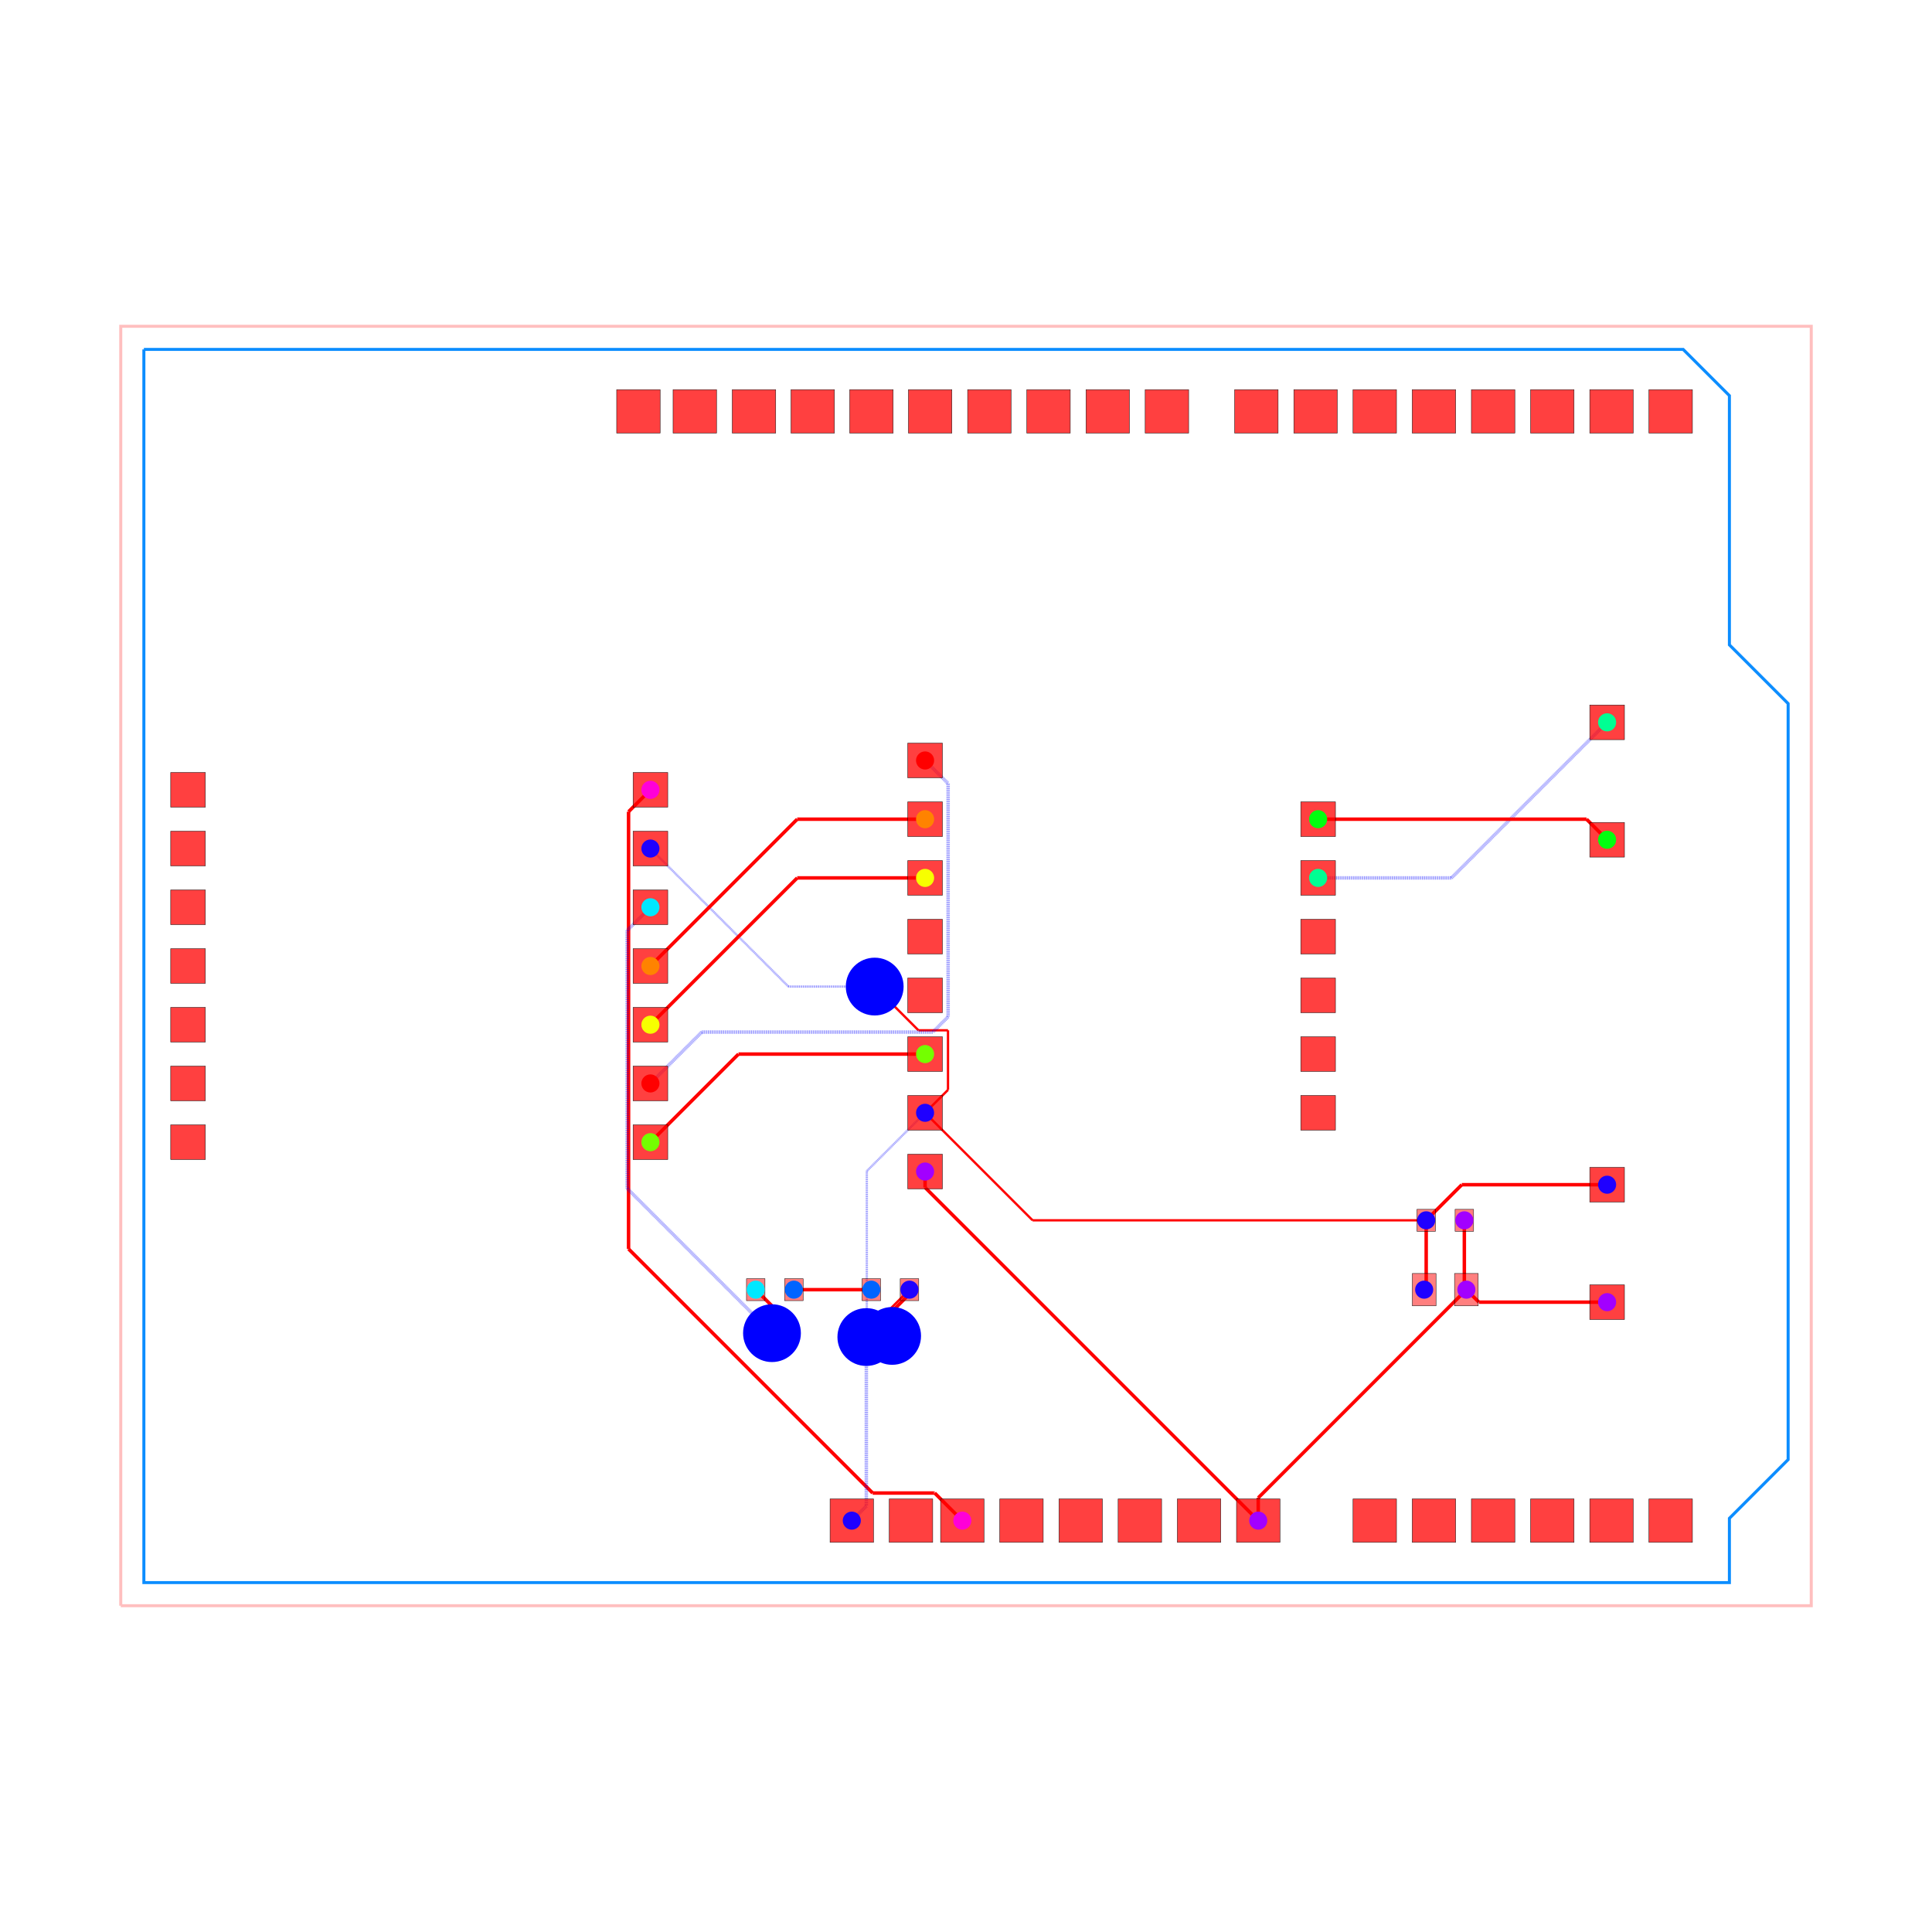
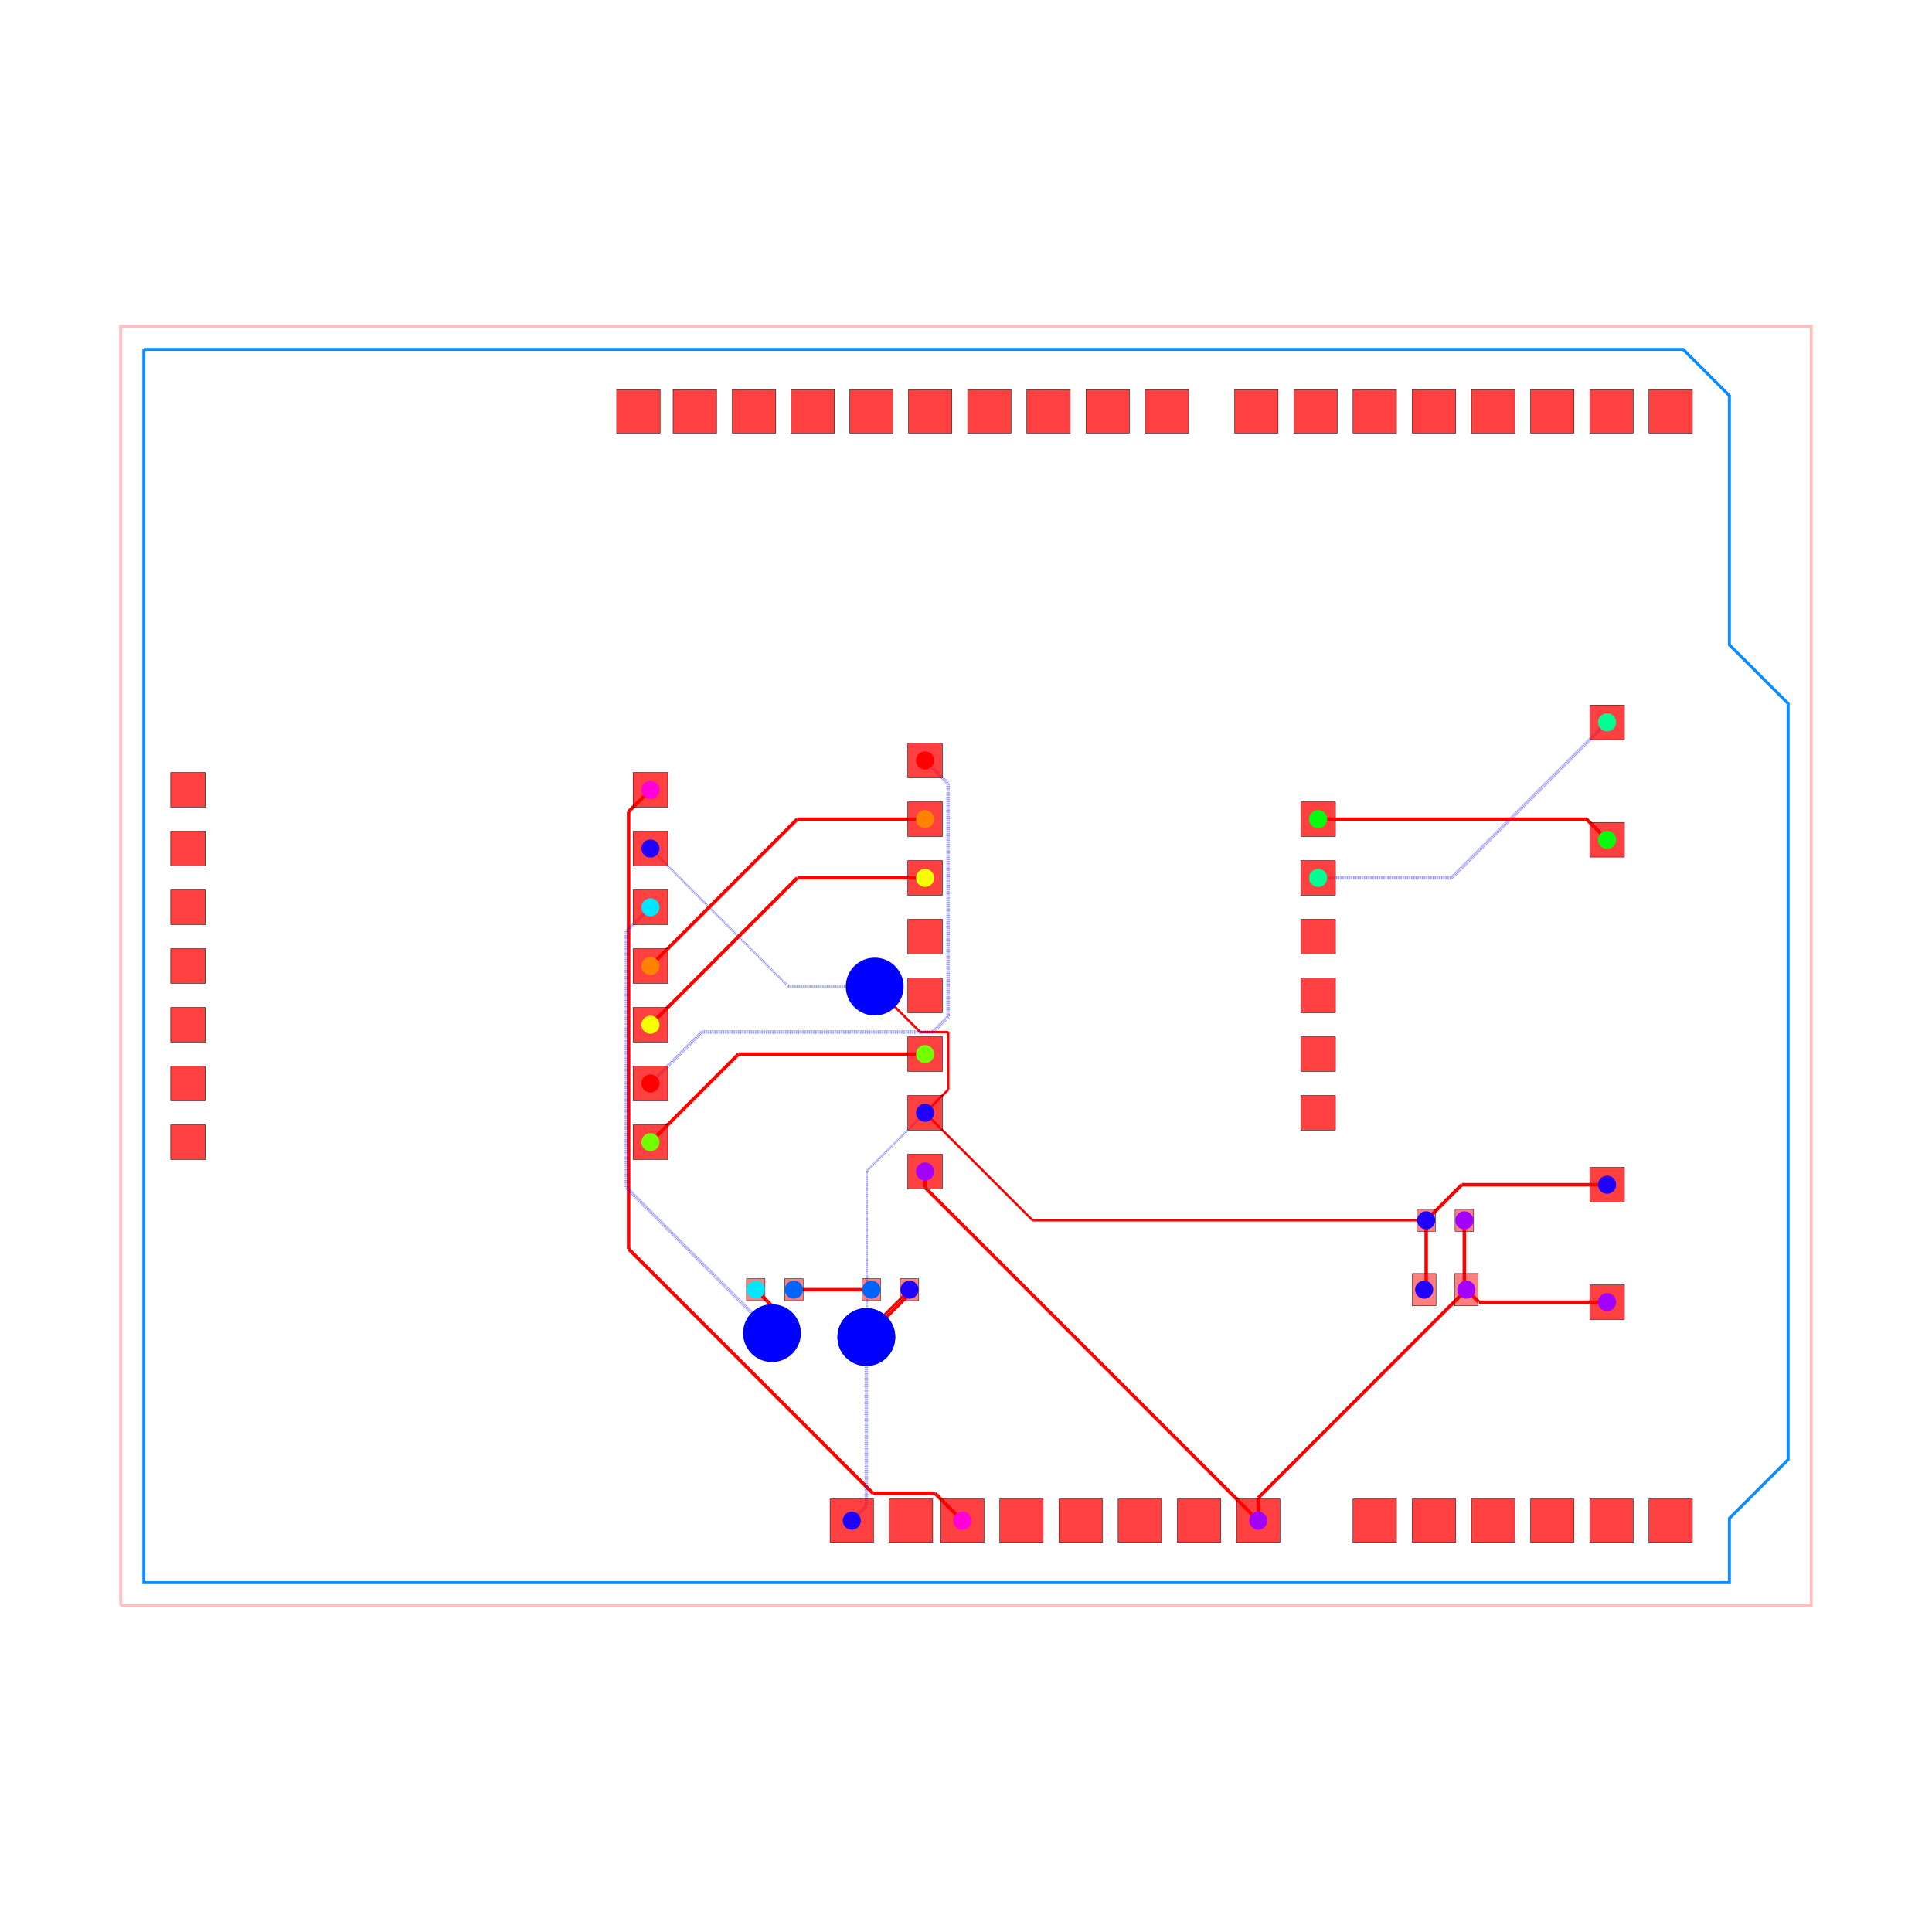
<svg xmlns="http://www.w3.org/2000/svg" width="640" height="640" viewBox="0 0 640 640">
  <rect width="100%" height="100%" fill="white" />
  <g>
    <polyline data-points="-35.29,-27.67 37.83,-27.67 37.83,27.67 -35.29,27.67 -35.29,-27.67" data-type="line" data-label="" points="40,531.915 600,531.915 600,108.085 40,108.085 40,531.915" fill="none" stroke="rgba(255,0,0,0.25)" stroke-width="1px" />
  </g>
  <g>
    <polyline data-points="-34.29,26.67 32.29,26.67 34.29,24.67 34.29,13.89 36.83,11.35 36.83,-21.35 34.29,-23.89 34.29,-26.67 -34.29,-26.67 -34.29,26.67" data-type="line" data-label="" points="47.659,115.744 557.571,115.744 572.888,131.061 572.888,213.621 592.341,233.074 592.341,483.512 572.888,502.965 572.888,524.256 47.659,524.256 47.659,115.744" fill="none" stroke="rgba(0, 136, 255, 0.95)" stroke-width="1px" />
  </g>
  <g>
-     <polyline data-points="-12.379999999999999,7.62 -13.325410614868979,6.6745893851310205" data-type="line" data-label="" points="215.46,261.641 208.219,268.882" fill="none" stroke="red" stroke-width="1.149" />
-   </g>
-   <g>
-     <polyline data-points="-13.325410614868979,6.6745893851310205 -13.325410614868979,-12.23829895806135" data-type="line" data-label="" points="208.219,268.882 208.219,413.729" fill="none" stroke="red" stroke-width="1.149" />
-   </g>
-   <g>
-     <polyline data-points="-13.325410614868979,-12.23829895806135 -2.76775778115708,-22.79595179177325" data-type="line" data-label="" points="208.219,413.729 289.076,494.586" fill="none" stroke="red" stroke-width="1.149" />
-   </g>
-   <g>
-     <polyline data-points="-2.76775778115708,-22.79595179177325 -0.11191092077444686,-22.79595179177325" data-type="line" data-label="" points="289.076,494.586 309.416,494.586" fill="none" stroke="red" stroke-width="1.149" />
-   </g>
-   <g>
-     <polyline data-points="-0.11191092077444686,-22.79595179177325 -0.08404820822674997,-22.79595179177325" data-type="line" data-label="" points="309.416,494.586 309.63,494.586" fill="none" stroke="red" stroke-width="1.149" />
-   </g>
-   <g>
-     <polyline data-points="-0.08404820822674997,-22.79595179177325 1.11,-23.99" data-type="line" data-label="" points="309.63,494.586 318.775,503.731" fill="none" stroke="red" stroke-width="1.149" />
+     <polyline data-points="-12.379999999999999,7.62 -13.323975117701211,6.676024882298788" data-type="line" data-label="" points="215.46,261.641 208.23,268.871" fill="none" stroke="red" stroke-width="1.149" />
+   </g>
+   <g>
+     <polyline data-points="-13.323975117701211,6.676024882298788 -13.323975117701211,-12.23889356616018" data-type="line" data-label="" points="208.23,268.871 208.23,413.733" fill="none" stroke="red" stroke-width="1.149" />
+   </g>
+   <g>
+     <polyline data-points="-13.323975117701211,-12.23889356616018 -2.756392287710126,-22.806476396151265" data-type="line" data-label="" points="208.23,413.733 289.163,494.667" fill="none" stroke="red" stroke-width="1.149" />
+   </g>
+   <g>
+     <polyline data-points="-2.756392287710126,-22.806476396151265 -0.11664823807829672,-22.806476396151265" data-type="line" data-label="" points="289.163,494.667 309.38,494.667" fill="none" stroke="red" stroke-width="1.149" />
+   </g>
+   <g>
+     <polyline data-points="-0.11664823807829672,-22.806476396151265 -0.07352360384873369,-22.806476396151265" data-type="line" data-label="" points="309.38,494.667 309.71,494.667" fill="none" stroke="red" stroke-width="1.149" />
+   </g>
+   <g>
+     <polyline data-points="-0.07352360384873369,-22.806476396151265 1.11,-23.99" data-type="line" data-label="" points="309.71,494.667 318.775,503.731" fill="none" stroke="red" stroke-width="1.149" />
  </g>
  <g>
    <polyline data-points="22.825,-11 22.825,-13.911999999999999" data-type="line" data-label="" points="485.082,404.245 485.082,426.547" fill="none" stroke="red" stroke-width="1.149" />
  </g>
  <g>
    <polyline data-points="22.825,-13.911999999999999 22.9125,-14" data-type="line" data-label="" points="485.082,426.547 485.752,427.221" fill="none" stroke="red" stroke-width="1.149" />
  </g>
  <g>
    <polyline data-points="29,-14.54 23.453,-14.54" data-type="line" data-label="" points="532.374,431.357 489.892,431.357" fill="none" stroke="red" stroke-width="1.149" />
  </g>
  <g>
    <polyline data-points="23.453,-14.54 22.9125,-14" data-type="line" data-label="" points="489.892,431.357 485.752,427.221" fill="none" stroke="red" stroke-width="1.149" />
  </g>
  <g>
    <polyline data-points="13.91,-23.99 13.91,-23.003" data-type="line" data-label="" points="416.805,503.731 416.805,496.172" fill="none" stroke="red" stroke-width="1.149" />
  </g>
  <g>
    <polyline data-points="13.91,-23.003 22.9125,-14" data-type="line" data-label="" points="416.805,496.172 485.752,427.221" fill="none" stroke="red" stroke-width="1.149" />
  </g>
  <g>
    <polyline data-points="-0.5000000000000006,-8.89 -0.5000000000000006,-9.579999999999998" data-type="line" data-label="" points="306.444,388.085 306.444,393.37" fill="none" stroke="red" stroke-width="1.149" />
  </g>
  <g>
    <polyline data-points="-0.5000000000000006,-9.579999999999998 13.91,-23.99" data-type="line" data-label="" points="306.444,393.37 416.805,503.731" fill="none" stroke="red" stroke-width="1.149" />
  </g>
  <g>
    <polyline data-points="21.175,-11 21.175,-13.913" data-type="line" data-label="" points="472.445,404.245 472.445,426.555" fill="none" stroke="red" stroke-width="1.149" />
  </g>
  <g>
    <polyline data-points="21.175,-13.913 21.0875,-14" data-type="line" data-label="" points="472.445,426.555 471.775,427.221" fill="none" stroke="red" stroke-width="1.149" />
  </g>
  <g>
    <polyline data-points="-0.5000000000000004,-6.3500000000000005 -3.020205006382661,-8.870205006382662" data-type="line" data-label="" points="306.444,368.632 287.143,387.934" fill="none" stroke="rgba(0,0,255,0.5)" stroke-width="0.766" stroke-dasharray="0.2 0.2" />
  </g>
  <g>
    <polyline data-points="-3.020205006382661,-8.870205006382662 -3.020205006382661,-16.02820500638266" data-type="line" data-label="" points="287.143,387.934 287.143,442.754" fill="none" stroke="rgba(0,0,255,0.5)" stroke-width="0.766" stroke-dasharray="0.2 0.2" />
  </g>
  <g>
-     <polyline data-points="-3.020205006382661,-16.02820500638266 -1.925,-16" data-type="line" data-label="" points="287.143,442.754 295.531,442.538" fill="none" stroke="rgba(0,0,255,0.5)" stroke-width="0.766" stroke-dasharray="0.2 0.2" />
-   </g>
-   <g>
-     <polyline data-points="-1.925,-16 -3.041,-15.866" data-type="line" data-label="" points="295.531,442.538 286.984,441.512" fill="none" stroke="red" stroke-width="0.766" />
+     <polyline data-points="-3.020205006382661,-16.02820500638266 -3.041,-16.049" data-type="line" data-label="" points="287.143,442.754 286.984,442.914" fill="none" stroke="rgba(0,0,255,0.5)" stroke-width="0.766" stroke-dasharray="0.2 0.2" />
+   </g>
+   <g>
+     <polyline data-points="-3.041,-16.049 -3.041,-15.866" data-type="line" data-label="" points="286.984,442.914 286.984,441.512" fill="none" stroke="red" stroke-width="0.766" />
  </g>
  <g>
    <polyline data-points="-3.041,-15.866 -1.175,-14" data-type="line" data-label="" points="286.984,441.512 301.275,427.221" fill="none" stroke="red" stroke-width="0.766" />
  </g>
  <g>
    <polyline data-points="29,-9.46 22.715,-9.46" data-type="line" data-label="" points="532.374,392.451 484.24,392.451" fill="none" stroke="red" stroke-width="1.149" />
  </g>
  <g>
    <polyline data-points="22.715,-9.46 21.175,-11" data-type="line" data-label="" points="484.24,392.451 472.445,404.245" fill="none" stroke="red" stroke-width="1.149" />
  </g>
  <g>
    <polyline data-points="-1.175,-14 -1.175,-14.185247395684726" data-type="line" data-label="" points="301.275,427.221 301.275,428.64" fill="none" stroke="red" stroke-width="1.149" />
  </g>
  <g>
    <polyline data-points="-1.175,-14.185247395684726 -2.9803794759932387,-15.990626871677964" data-type="line" data-label="" points="301.275,428.64 287.448,442.467" fill="none" stroke="red" stroke-width="1.149" />
  </g>
  <g>
    <polyline data-points="-2.9803794759932387,-15.990626871677964 -2.9826268716779647,-15.990626871677964" data-type="line" data-label="" points="287.448,442.467 287.431,442.467" fill="none" stroke="red" stroke-width="1.149" />
  </g>
  <g>
    <polyline data-points="-2.9826268716779647,-15.990626871677964 -3.041,-16.049" data-type="line" data-label="" points="287.431,442.467 286.984,442.914" fill="none" stroke="red" stroke-width="1.149" />
  </g>
  <g>
    <polyline data-points="-3.041,-16.049 -3.041,-23.360999999999997" data-type="line" data-label="" points="286.984,442.914 286.984,498.914" fill="none" stroke="rgba(0,0,255,0.5)" stroke-width="1.149" stroke-dasharray="0.2 0.2" />
  </g>
  <g>
    <polyline data-points="-3.041,-23.360999999999997 -3.67,-23.99" data-type="line" data-label="" points="286.984,498.914 282.166,503.731" fill="none" stroke="rgba(0,0,255,0.5)" stroke-width="1.149" stroke-dasharray="0.2 0.2" />
  </g>
  <g>
-     <polyline data-points="-0.5000000000000004,-6.3500000000000005 0.49138433624036537,-5.358615663759634" data-type="line" data-label="" points="306.444,368.632 314.037,361.04" fill="none" stroke="red" stroke-width="0.766" />
-   </g>
-   <g>
-     <polyline data-points="0.49138433624036537,-5.358615663759634 0.49138433624036537,-2.781384336240365" data-type="line" data-label="" points="314.037,361.04 314.037,341.302" fill="none" stroke="red" stroke-width="0.766" />
-   </g>
-   <g>
-     <polyline data-points="0.49138433624036537,-2.781384336240365 -0.7876156637596348,-2.781384336240365" data-type="line" data-label="" points="314.037,341.302 304.241,341.302" fill="none" stroke="red" stroke-width="0.766" />
-   </g>
-   <g>
-     <polyline data-points="-0.7876156637596348,-2.781384336240365 -2.6146941042605105,-0.9543058957394892" data-type="line" data-label="" points="304.241,341.302 290.249,327.309" fill="none" stroke="red" stroke-width="0.766" />
-   </g>
-   <g>
-     <polyline data-points="-2.6146941042605105,-0.9543058957394892 -2.679,-0.89" data-type="line" data-label="" points="290.249,327.309 289.756,326.816" fill="none" stroke="red" stroke-width="0.766" />
+     <polyline data-points="-0.5000000000000004,-6.3500000000000005 0.5024951159789737,-5.347504884021026" data-type="line" data-label="" points="306.444,368.632 314.122,360.955" fill="none" stroke="red" stroke-width="0.766" />
+   </g>
+   <g>
+     <polyline data-points="0.5024951159789737,-5.347504884021026 0.5024951159789737,-2.8580127163810256" data-type="line" data-label="" points="314.122,360.955 314.122,341.889" fill="none" stroke="red" stroke-width="0.766" />
+   </g>
+   <g>
+     <polyline data-points="0.5024951159789737,-2.8580127163810256 -0.7109872836189743,-2.8580127163810256" data-type="line" data-label="" points="314.122,341.889 304.828,341.889" fill="none" stroke="red" stroke-width="0.766" />
+   </g>
+   <g>
+     <polyline data-points="-0.7109872836189743,-2.8580127163810256 -2.6534546383245434,-0.9155453616754565" data-type="line" data-label="" points="304.828,341.889 289.952,327.012" fill="none" stroke="red" stroke-width="0.766" />
+   </g>
+   <g>
+     <polyline data-points="-2.6534546383245434,-0.9155453616754565 -2.679,-0.89" data-type="line" data-label="" points="289.952,327.012 289.756,326.816" fill="none" stroke="red" stroke-width="0.766" />
  </g>
  <g>
    <polyline data-points="-2.679,-0.89 -6.410000000000001,-0.89" data-type="line" data-label="" points="289.756,326.816 261.182,326.816" fill="none" stroke="rgba(0,0,255,0.5)" stroke-width="0.766" stroke-dasharray="0.2 0.2" />
  </g>
  <g>
    <polyline data-points="-6.410000000000001,-0.89 -12.379999999999999,5.079999999999999" data-type="line" data-label="" points="261.182,326.816 215.46,281.094" fill="none" stroke="rgba(0,0,255,0.5)" stroke-width="0.766" stroke-dasharray="0.2 0.2" />
  </g>
  <g>
    <polyline data-points="-0.5000000000000004,-6.3500000000000005 4.149999999999999,-11" data-type="line" data-label="" points="306.444,368.632 342.057,404.245" fill="none" stroke="red" stroke-width="0.766" />
  </g>
  <g>
    <polyline data-points="4.149999999999999,-11 21.175,-11" data-type="line" data-label="" points="342.057,404.245 472.445,404.245" fill="none" stroke="red" stroke-width="0.766" />
  </g>
  <g>
    <polyline data-points="-2.825,-14 -6.175,-14" data-type="line" data-label="" points="288.638,427.221 262.981,427.221" fill="none" stroke="red" stroke-width="1.149" />
  </g>
  <g>
-     <polyline data-points="-12.379999999999999,2.54 -13.387400022025153,1.5325999779748463" data-type="line" data-label="" points="215.46,300.547 207.744,308.262" fill="none" stroke="rgba(0,0,255,0.5)" stroke-width="1.149" stroke-dasharray="0.2 0.2" />
-   </g>
-   <g>
-     <polyline data-points="-13.387400022025153,1.5325999779748463 -13.387400022025153,-9.542436850887782" data-type="line" data-label="" points="207.744,308.262 207.744,393.082" fill="none" stroke="rgba(0,0,255,0.5)" stroke-width="1.149" stroke-dasharray="0.2 0.2" />
-   </g>
-   <g>
-     <polyline data-points="-13.387400022025153,-9.542436850887782 -13.387400022025153,-9.618535536484378" data-type="line" data-label="" points="207.744,393.082 207.744,393.665" fill="none" stroke="rgba(0,0,255,0.5)" stroke-width="1.149" stroke-dasharray="0.2 0.2" />
-   </g>
-   <g>
-     <polyline data-points="-13.387400022025153,-9.618535536484378 -7.175755863142692,-15.830179695366839" data-type="line" data-label="" points="207.744,393.665 255.317,441.238" fill="none" stroke="rgba(0,0,255,0.5)" stroke-width="1.149" stroke-dasharray="0.2 0.2" />
-   </g>
-   <g>
-     <polyline data-points="-7.175755863142692,-15.830179695366839 -7.172820304633161,-15.830179695366839" data-type="line" data-label="" points="255.317,441.238 255.339,441.238" fill="none" stroke="rgba(0,0,255,0.5)" stroke-width="1.149" stroke-dasharray="0.2 0.2" />
-   </g>
-   <g>
-     <polyline data-points="-7.172820304633161,-15.830179695366839 -7.122,-15.881" data-type="line" data-label="" points="255.339,441.238 255.729,441.627" fill="none" stroke="rgba(0,0,255,0.5)" stroke-width="1.149" stroke-dasharray="0.2 0.2" />
+     <polyline data-points="-12.379999999999999,2.54 -13.420400198676836,1.4995998013231633" data-type="line" data-label="" points="215.46,300.547 207.491,308.515" fill="none" stroke="rgba(0,0,255,0.5)" stroke-width="1.149" stroke-dasharray="0.2 0.2" />
+   </g>
+   <g>
+     <polyline data-points="-13.420400198676836,1.4995998013231633 -13.420400198676836,-9.52876557218714" data-type="line" data-label="" points="207.491,308.515 207.491,392.977" fill="none" stroke="rgba(0,0,255,0.5)" stroke-width="1.149" stroke-dasharray="0.2 0.2" />
+   </g>
+   <g>
+     <polyline data-points="-13.420400198676836,-9.52876557218714 -13.420400198676836,-9.582599801323163" data-type="line" data-label="" points="207.491,392.977 207.491,393.39" fill="none" stroke="rgba(0,0,255,0.5)" stroke-width="1.149" stroke-dasharray="0.2 0.2" />
+   </g>
+   <g>
+     <polyline data-points="-13.420400198676836,-9.582599801323163 -7.175181135053914,-15.827818864946085" data-type="line" data-label="" points="207.491,393.39 255.321,441.22" fill="none" stroke="rgba(0,0,255,0.5)" stroke-width="1.149" stroke-dasharray="0.2 0.2" />
+   </g>
+   <g>
+     <polyline data-points="-7.175181135053914,-15.827818864946085 -7.122,-15.881" data-type="line" data-label="" points="255.321,441.22 255.729,441.627" fill="none" stroke="rgba(0,0,255,0.5)" stroke-width="1.149" stroke-dasharray="0.2 0.2" />
  </g>
  <g>
    <polyline data-points="-7.122,-15.881 -7.122,-14.703" data-type="line" data-label="" points="255.729,441.627 255.729,432.605" fill="none" stroke="red" stroke-width="1.149" />
  </g>
  <g>
    <polyline data-points="-7.122,-14.703 -7.825,-14" data-type="line" data-label="" points="255.729,432.605 250.345,427.221" fill="none" stroke="red" stroke-width="1.149" />
  </g>
  <g>
    <polyline data-points="16.5,3.8100000000000005 22.270000000000003,3.8100000000000005" data-type="line" data-label="" points="436.641,290.821 480.832,290.821" fill="none" stroke="rgba(0,0,255,0.5)" stroke-width="1.149" stroke-dasharray="0.2 0.2" />
  </g>
  <g>
    <polyline data-points="22.270000000000003,3.8100000000000005 29,10.54" data-type="line" data-label="" points="480.832,290.821 532.374,239.278" fill="none" stroke="rgba(0,0,255,0.5)" stroke-width="1.149" stroke-dasharray="0.2 0.2" />
  </g>
  <g>
    <polyline data-points="16.5,6.35 28.11,6.35" data-type="line" data-label="" points="436.641,271.368 525.558,271.368" fill="none" stroke="red" stroke-width="1.149" />
  </g>
  <g>
    <polyline data-points="28.11,6.35 29,5.46" data-type="line" data-label="" points="525.558,271.368 532.374,278.184" fill="none" stroke="red" stroke-width="1.149" />
  </g>
  <g>
    <polyline data-points="-0.5000000000000002,-3.8100000000000005 -8.57,-3.8100000000000005" data-type="line" data-label="" points="306.444,349.179 244.639,349.179" fill="none" stroke="red" stroke-width="1.149" />
  </g>
  <g>
    <polyline data-points="-8.57,-3.8100000000000005 -12.379999999999999,-7.62" data-type="line" data-label="" points="244.639,349.179 215.46,378.359" fill="none" stroke="red" stroke-width="1.149" />
  </g>
  <g>
    <polyline data-points="-0.4999999999999998,3.8099999999999987 -6.030000000000002,3.8099999999999987" data-type="line" data-label="" points="306.444,290.821 264.092,290.821" fill="none" stroke="red" stroke-width="1.149" />
  </g>
  <g>
    <polyline data-points="-6.030000000000002,3.8099999999999987 -12.379999999999999,-2.54" data-type="line" data-label="" points="264.092,290.821 215.46,339.453" fill="none" stroke="red" stroke-width="1.149" />
  </g>
  <g>
    <polyline data-points="-0.4999999999999996,6.35 -6.030000000000001,6.35" data-type="line" data-label="" points="306.444,271.368 264.092,271.368" fill="none" stroke="red" stroke-width="1.149" />
  </g>
  <g>
    <polyline data-points="-6.030000000000001,6.35 -12.379999999999999,0" data-type="line" data-label="" points="264.092,271.368 215.46,320" fill="none" stroke="red" stroke-width="1.149" />
  </g>
  <g>
    <polyline data-points="-0.49999999999999944,8.89 0.49592084396177016,7.894079156038231" data-type="line" data-label="" points="306.444,251.915 314.072,259.542" fill="none" stroke="rgba(0,0,255,0.5)" stroke-width="1.149" stroke-dasharray="0.2 0.2" />
  </g>
  <g>
    <polyline data-points="0.49592084396177016,7.894079156038231 0.49592084396177016,-2.197377028542979" data-type="line" data-label="" points="314.072,259.542 314.072,336.829" fill="none" stroke="rgba(0,0,255,0.5)" stroke-width="1.149" stroke-dasharray="0.2 0.2" />
  </g>
  <g>
-     <polyline data-points="0.49592084396177016,-2.197377028542979 -0.16486863844116506,-2.8581665109459142" data-type="line" data-label="" points="314.072,336.829 309.011,341.89" fill="none" stroke="rgba(0,0,255,0.5)" stroke-width="1.149" stroke-dasharray="0.2 0.2" />
-   </g>
-   <g>
-     <polyline data-points="-0.16486863844116506,-2.8581665109459142 -2.923338635279223,-2.8581665109459142" data-type="line" data-label="" points="309.011,341.89 287.885,341.89" fill="none" stroke="rgba(0,0,255,0.5)" stroke-width="1.149" stroke-dasharray="0.2 0.2" />
-   </g>
-   <g>
-     <polyline data-points="-2.923338635279223,-2.8581665109459142 -10.158166510945914,-2.8581665109459142" data-type="line" data-label="" points="287.885,341.89 232.476,341.89" fill="none" stroke="rgba(0,0,255,0.5)" stroke-width="1.149" stroke-dasharray="0.2 0.2" />
-   </g>
-   <g>
-     <polyline data-points="-10.158166510945914,-2.8581665109459142 -12.379999999999999,-5.08" data-type="line" data-label="" points="232.476,341.89 215.46,358.906" fill="none" stroke="rgba(0,0,255,0.5)" stroke-width="1.149" stroke-dasharray="0.2 0.2" />
+     <polyline data-points="0.49592084396177016,-2.197377028542979 -0.16061190515132662,-2.853909777656076" data-type="line" data-label="" points="314.072,336.829 309.043,341.857" fill="none" stroke="rgba(0,0,255,0.5)" stroke-width="1.149" stroke-dasharray="0.2 0.2" />
+   </g>
+   <g>
+     <polyline data-points="-0.16061190515132662,-2.853909777656076 -2.9251032387505322,-2.853909777656076" data-type="line" data-label="" points="309.043,341.857 287.871,341.857" fill="none" stroke="rgba(0,0,255,0.5)" stroke-width="1.149" stroke-dasharray="0.2 0.2" />
+   </g>
+   <g>
+     <polyline data-points="-2.9251032387505322,-2.853909777656076 -10.153909777656077,-2.853909777656076" data-type="line" data-label="" points="287.871,341.857 232.508,341.857" fill="none" stroke="rgba(0,0,255,0.5)" stroke-width="1.149" stroke-dasharray="0.2 0.2" />
+   </g>
+   <g>
+     <polyline data-points="-10.153909777656077,-2.853909777656076 -12.379999999999999,-5.08" data-type="line" data-label="" points="232.508,341.857 215.46,358.906" fill="none" stroke="rgba(0,0,255,0.5)" stroke-width="1.149" stroke-dasharray="0.2 0.2" />
  </g>
  <g>
    <rect data-type="rect" data-label="top source_net_1" data-x="22.9125" data-y="-14" x="481.827" y="421.86" width="7.85" height="10.722" fill="rgba(255,0,0,0.5)" stroke="black" stroke-width="0.131" />
  </g>
  <g>
    <rect data-type="rect" data-label="top source_net_0" data-x="21.0875" data-y="-14" x="467.85" y="421.86" width="7.85" height="10.722" fill="rgba(255,0,0,0.5)" stroke="black" stroke-width="0.131" />
  </g>
  <g>
    <rect data-type="rect" data-label="top source_net_1" data-x="22.825" data-y="-11" x="482.019" y="400.607" width="6.127" height="7.276" fill="rgba(255,0,0,0.5)" stroke="black" stroke-width="0.131" />
  </g>
  <g>
    <rect data-type="rect" data-label="top source_net_0" data-x="21.175" data-y="-11" x="469.382" y="400.607" width="6.127" height="7.276" fill="rgba(255,0,0,0.5)" stroke="black" stroke-width="0.131" />
  </g>
  <g>
    <rect data-type="rect" data-label="top source_trace_20" data-x="-7.825" data-y="-14" x="247.281" y="423.583" width="6.127" height="7.276" fill="rgba(255,0,0,0.5)" stroke="black" stroke-width="0.131" />
  </g>
  <g>
    <rect data-type="rect" data-label="top source_trace_21" data-x="-6.175" data-y="-14" x="259.918" y="423.583" width="6.127" height="7.276" fill="rgba(255,0,0,0.5)" stroke="black" stroke-width="0.131" />
  </g>
  <g>
    <rect data-type="rect" data-label="top source_trace_21" data-x="-2.825" data-y="-14" x="285.574" y="423.583" width="6.127" height="7.276" fill="rgba(255,0,0,0.5)" stroke="black" stroke-width="0.131" />
  </g>
  <g>
    <rect data-type="rect" data-label="top source_net_0" data-x="-1.175" data-y="-14" x="298.211" y="423.583" width="6.127" height="7.276" fill="rgba(255,0,0,0.5)" stroke="black" stroke-width="0.131" />
  </g>
  <g>
    <rect data-type="rect" data-label="top bottom" data-x="31.75" data-y="-23.99" x="546.236" y="496.532" width="14.398" height="14.398" fill="rgba(255,0,0,0.75)" stroke="black" stroke-width="0.131" />
  </g>
  <g>
    <rect data-type="rect" data-label="top bottom" data-x="29.19" data-y="-23.99" x="526.63" y="496.532" width="14.398" height="14.398" fill="rgba(255,0,0,0.75)" stroke="black" stroke-width="0.131" />
  </g>
  <g>
    <rect data-type="rect" data-label="top bottom" data-x="26.63" data-y="-23.99" x="507.024" y="496.532" width="14.398" height="14.398" fill="rgba(255,0,0,0.75)" stroke="black" stroke-width="0.131" />
  </g>
  <g>
    <rect data-type="rect" data-label="top bottom" data-x="24.07" data-y="-23.99" x="487.418" y="496.532" width="14.398" height="14.398" fill="rgba(255,0,0,0.75)" stroke="black" stroke-width="0.131" />
  </g>
  <g>
    <rect data-type="rect" data-label="top bottom" data-x="21.51" data-y="-23.99" x="467.812" y="496.532" width="14.398" height="14.398" fill="rgba(255,0,0,0.75)" stroke="black" stroke-width="0.131" />
  </g>
  <g>
    <rect data-type="rect" data-label="top bottom" data-x="18.95" data-y="-23.99" x="448.206" y="496.532" width="14.398" height="14.398" fill="rgba(255,0,0,0.75)" stroke="black" stroke-width="0.131" />
  </g>
  <g>
    <rect data-type="rect" data-label="top source_net_1 bottom source_net_1" data-x="13.91" data-y="-23.99" x="409.606" y="496.532" width="14.398" height="14.398" fill="rgba(255,0,0,0.75)" stroke="black" stroke-width="0.131" />
  </g>
  <g>
    <rect data-type="rect" data-label="top bottom" data-x="11.35" data-y="-23.99" x="390" y="496.532" width="14.398" height="14.398" fill="rgba(255,0,0,0.75)" stroke="black" stroke-width="0.131" />
  </g>
  <g>
    <rect data-type="rect" data-label="top bottom" data-x="8.79" data-y="-23.99" x="370.394" y="496.532" width="14.398" height="14.398" fill="rgba(255,0,0,0.75)" stroke="black" stroke-width="0.131" />
  </g>
  <g>
    <rect data-type="rect" data-label="top bottom" data-x="6.23" data-y="-23.99" x="350.788" y="496.532" width="14.398" height="14.398" fill="rgba(255,0,0,0.75)" stroke="black" stroke-width="0.131" />
  </g>
  <g>
    <rect data-type="rect" data-label="top bottom" data-x="3.67" data-y="-23.99" x="331.182" y="496.532" width="14.398" height="14.398" fill="rgba(255,0,0,0.75)" stroke="black" stroke-width="0.131" />
  </g>
  <g>
    <rect data-type="rect" data-label="top source_net_2 bottom source_net_2" data-x="1.11" data-y="-23.99" x="311.575" y="496.532" width="14.398" height="14.398" fill="rgba(255,0,0,0.75)" stroke="black" stroke-width="0.131" />
  </g>
  <g>
    <rect data-type="rect" data-label="top bottom" data-x="-1.11" data-y="-23.99" x="294.573" y="496.532" width="14.398" height="14.398" fill="rgba(255,0,0,0.75)" stroke="black" stroke-width="0.131" />
  </g>
  <g>
    <rect data-type="rect" data-label="top source_net_0 bottom source_net_0" data-x="-3.67" data-y="-23.99" x="274.967" y="496.532" width="14.398" height="14.398" fill="rgba(255,0,0,0.75)" stroke="black" stroke-width="0.131" />
  </g>
  <g>
    <rect data-type="rect" data-label="top bottom" data-x="31.75" data-y="23.99" x="546.236" y="129.07" width="14.398" height="14.398" fill="rgba(255,0,0,0.75)" stroke="black" stroke-width="0.131" />
  </g>
  <g>
    <rect data-type="rect" data-label="top bottom" data-x="29.19" data-y="23.99" x="526.63" y="129.07" width="14.398" height="14.398" fill="rgba(255,0,0,0.75)" stroke="black" stroke-width="0.131" />
  </g>
  <g>
    <rect data-type="rect" data-label="top bottom" data-x="26.63" data-y="23.99" x="507.024" y="129.07" width="14.398" height="14.398" fill="rgba(255,0,0,0.75)" stroke="black" stroke-width="0.131" />
  </g>
  <g>
    <rect data-type="rect" data-label="top bottom" data-x="24.07" data-y="23.99" x="487.418" y="129.07" width="14.398" height="14.398" fill="rgba(255,0,0,0.75)" stroke="black" stroke-width="0.131" />
  </g>
  <g>
    <rect data-type="rect" data-label="top bottom" data-x="21.51" data-y="23.99" x="467.812" y="129.07" width="14.398" height="14.398" fill="rgba(255,0,0,0.75)" stroke="black" stroke-width="0.131" />
  </g>
  <g>
    <rect data-type="rect" data-label="top bottom" data-x="18.95" data-y="23.99" x="448.206" y="129.07" width="14.398" height="14.398" fill="rgba(255,0,0,0.75)" stroke="black" stroke-width="0.131" />
  </g>
  <g>
    <rect data-type="rect" data-label="top bottom" data-x="16.39" data-y="23.99" x="428.6" y="129.07" width="14.398" height="14.398" fill="rgba(255,0,0,0.75)" stroke="black" stroke-width="0.131" />
  </g>
  <g>
    <rect data-type="rect" data-label="top bottom" data-x="13.83" data-y="23.99" x="408.993" y="129.07" width="14.398" height="14.398" fill="rgba(255,0,0,0.75)" stroke="black" stroke-width="0.131" />
  </g>
  <g>
    <rect data-type="rect" data-label="top bottom" data-x="9.96" data-y="23.99" x="379.354" y="129.07" width="14.398" height="14.398" fill="rgba(255,0,0,0.75)" stroke="black" stroke-width="0.131" />
  </g>
  <g>
    <rect data-type="rect" data-label="top bottom" data-x="7.4" data-y="23.99" x="359.748" y="129.07" width="14.398" height="14.398" fill="rgba(255,0,0,0.75)" stroke="black" stroke-width="0.131" />
  </g>
  <g>
    <rect data-type="rect" data-label="top bottom" data-x="4.84" data-y="23.99" x="340.142" y="129.07" width="14.398" height="14.398" fill="rgba(255,0,0,0.75)" stroke="black" stroke-width="0.131" />
  </g>
  <g>
    <rect data-type="rect" data-label="top bottom" data-x="2.28" data-y="23.99" x="320.536" y="129.07" width="14.398" height="14.398" fill="rgba(255,0,0,0.75)" stroke="black" stroke-width="0.131" />
  </g>
  <g>
    <rect data-type="rect" data-label="top bottom" data-x="-0.28" data-y="23.99" x="300.93" y="129.07" width="14.398" height="14.398" fill="rgba(255,0,0,0.75)" stroke="black" stroke-width="0.131" />
  </g>
  <g>
    <rect data-type="rect" data-label="top bottom" data-x="-2.82" data-y="23.99" x="281.477" y="129.07" width="14.398" height="14.398" fill="rgba(255,0,0,0.75)" stroke="black" stroke-width="0.131" />
  </g>
  <g>
    <rect data-type="rect" data-label="top bottom" data-x="-5.36" data-y="23.99" x="262.024" y="129.07" width="14.398" height="14.398" fill="rgba(255,0,0,0.75)" stroke="black" stroke-width="0.131" />
  </g>
  <g>
    <rect data-type="rect" data-label="top bottom" data-x="-7.9" data-y="23.99" x="242.571" y="129.07" width="14.398" height="14.398" fill="rgba(255,0,0,0.75)" stroke="black" stroke-width="0.131" />
  </g>
  <g>
    <rect data-type="rect" data-label="top bottom" data-x="-10.46" data-y="23.99" x="222.965" y="129.07" width="14.398" height="14.398" fill="rgba(255,0,0,0.75)" stroke="black" stroke-width="0.131" />
  </g>
  <g>
    <rect data-type="rect" data-label="top bottom" data-x="-12.9" data-y="23.99" x="204.278" y="129.07" width="14.398" height="14.398" fill="rgba(255,0,0,0.75)" stroke="black" stroke-width="0.131" />
  </g>
  <g>
    <rect data-type="rect" data-label="top bottom" data-x="-32.379999999999995" data-y="-7.62" x="56.543" y="372.615" width="11.488" height="11.488" fill="rgba(255,0,0,0.75)" stroke="black" stroke-width="0.131" />
  </g>
  <g>
    <rect data-type="rect" data-label="top bottom" data-x="-32.379999999999995" data-y="-5.08" x="56.543" y="353.162" width="11.488" height="11.488" fill="rgba(255,0,0,0.75)" stroke="black" stroke-width="0.131" />
  </g>
  <g>
    <rect data-type="rect" data-label="top bottom" data-x="-32.379999999999995" data-y="-2.54" x="56.543" y="333.709" width="11.488" height="11.488" fill="rgba(255,0,0,0.75)" stroke="black" stroke-width="0.131" />
  </g>
  <g>
    <rect data-type="rect" data-label="top bottom" data-x="-32.379999999999995" data-y="0" x="56.543" y="314.256" width="11.488" height="11.488" fill="rgba(255,0,0,0.75)" stroke="black" stroke-width="0.131" />
  </g>
  <g>
    <rect data-type="rect" data-label="top bottom" data-x="-32.379999999999995" data-y="2.54" x="56.543" y="294.803" width="11.488" height="11.488" fill="rgba(255,0,0,0.75)" stroke="black" stroke-width="0.131" />
  </g>
  <g>
    <rect data-type="rect" data-label="top bottom" data-x="-32.379999999999995" data-y="5.079999999999999" x="56.543" y="275.35" width="11.488" height="11.488" fill="rgba(255,0,0,0.75)" stroke="black" stroke-width="0.131" />
  </g>
  <g>
    <rect data-type="rect" data-label="top bottom" data-x="-32.379999999999995" data-y="7.62" x="56.543" y="255.897" width="11.488" height="11.488" fill="rgba(255,0,0,0.75)" stroke="black" stroke-width="0.131" />
  </g>
  <g>
    <rect data-type="rect" data-label="top source_trace_6 bottom source_trace_6" data-x="-12.379999999999999" data-y="-7.62" x="209.716" y="372.615" width="11.488" height="11.488" fill="rgba(255,0,0,0.75)" stroke="black" stroke-width="0.131" />
  </g>
  <g>
    <rect data-type="rect" data-label="top source_trace_3 bottom source_trace_3" data-x="-12.379999999999999" data-y="-5.08" x="209.716" y="353.162" width="11.488" height="11.488" fill="rgba(255,0,0,0.75)" stroke="black" stroke-width="0.131" />
  </g>
  <g>
    <rect data-type="rect" data-label="top source_trace_5 bottom source_trace_5" data-x="-12.379999999999999" data-y="-2.54" x="209.716" y="333.709" width="11.488" height="11.488" fill="rgba(255,0,0,0.75)" stroke="black" stroke-width="0.131" />
  </g>
  <g>
    <rect data-type="rect" data-label="top source_trace_4 bottom source_trace_4" data-x="-12.379999999999999" data-y="0" x="209.716" y="314.256" width="11.488" height="11.488" fill="rgba(255,0,0,0.75)" stroke="black" stroke-width="0.131" />
  </g>
  <g>
    <rect data-type="rect" data-label="top source_trace_20 bottom source_trace_20" data-x="-12.379999999999999" data-y="2.54" x="209.716" y="294.803" width="11.488" height="11.488" fill="rgba(255,0,0,0.75)" stroke="black" stroke-width="0.131" />
  </g>
  <g>
    <rect data-type="rect" data-label="top source_net_0 bottom source_net_0" data-x="-12.379999999999999" data-y="5.079999999999999" x="209.716" y="275.35" width="11.488" height="11.488" fill="rgba(255,0,0,0.75)" stroke="black" stroke-width="0.131" />
  </g>
  <g>
    <rect data-type="rect" data-label="top source_net_2 bottom source_net_2" data-x="-12.379999999999999" data-y="7.62" x="209.716" y="255.897" width="11.488" height="11.488" fill="rgba(255,0,0,0.75)" stroke="black" stroke-width="0.131" />
  </g>
  <g>
    <rect data-type="rect" data-label="top source_net_1 bottom source_net_1" data-x="-0.5000000000000006" data-y="-8.89" x="300.7" y="382.341" width="11.488" height="11.488" fill="rgba(255,0,0,0.75)" stroke="black" stroke-width="0.131" />
  </g>
  <g>
    <rect data-type="rect" data-label="top source_net_0 bottom source_net_0" data-x="-0.5000000000000004" data-y="-6.3500000000000005" x="300.7" y="362.888" width="11.488" height="11.488" fill="rgba(255,0,0,0.75)" stroke="black" stroke-width="0.131" />
  </g>
  <g>
    <rect data-type="rect" data-label="top source_trace_6 bottom source_trace_6" data-x="-0.5000000000000002" data-y="-3.8100000000000005" x="300.7" y="343.435" width="11.488" height="11.488" fill="rgba(255,0,0,0.75)" stroke="black" stroke-width="0.131" />
  </g>
  <g>
    <rect data-type="rect" data-label="top bottom" data-x="-0.5000000000000001" data-y="-1.2700000000000005" x="300.7" y="323.982" width="11.488" height="11.488" fill="rgba(255,0,0,0.75)" stroke="black" stroke-width="0.131" />
  </g>
  <g>
    <rect data-type="rect" data-label="top bottom" data-x="-0.49999999999999994" data-y="1.2699999999999996" x="300.7" y="304.53" width="11.488" height="11.488" fill="rgba(255,0,0,0.75)" stroke="black" stroke-width="0.131" />
  </g>
  <g>
    <rect data-type="rect" data-label="top source_trace_5 bottom source_trace_5" data-x="-0.4999999999999998" data-y="3.8099999999999987" x="300.7" y="285.077" width="11.488" height="11.488" fill="rgba(255,0,0,0.75)" stroke="black" stroke-width="0.131" />
  </g>
  <g>
    <rect data-type="rect" data-label="top source_trace_4 bottom source_trace_4" data-x="-0.4999999999999996" data-y="6.35" x="300.7" y="265.624" width="11.488" height="11.488" fill="rgba(255,0,0,0.75)" stroke="black" stroke-width="0.131" />
  </g>
  <g>
    <rect data-type="rect" data-label="top source_trace_3 bottom source_trace_3" data-x="-0.49999999999999944" data-y="8.89" x="300.7" y="246.171" width="11.488" height="11.488" fill="rgba(255,0,0,0.75)" stroke="black" stroke-width="0.131" />
  </g>
  <g>
    <rect data-type="rect" data-label="top bottom" data-x="16.5" data-y="-6.35" x="430.897" y="362.888" width="11.488" height="11.488" fill="rgba(255,0,0,0.75)" stroke="black" stroke-width="0.131" />
  </g>
  <g>
    <rect data-type="rect" data-label="top bottom" data-x="16.5" data-y="-3.8099999999999996" x="430.897" y="343.435" width="11.488" height="11.488" fill="rgba(255,0,0,0.75)" stroke="black" stroke-width="0.131" />
  </g>
  <g>
    <rect data-type="rect" data-label="top bottom" data-x="16.5" data-y="-1.2699999999999996" x="430.897" y="323.982" width="11.488" height="11.488" fill="rgba(255,0,0,0.75)" stroke="black" stroke-width="0.131" />
  </g>
  <g>
    <rect data-type="rect" data-label="top bottom" data-x="16.5" data-y="1.2700000000000005" x="430.897" y="304.53" width="11.488" height="11.488" fill="rgba(255,0,0,0.75)" stroke="black" stroke-width="0.131" />
  </g>
  <g>
    <rect data-type="rect" data-label="top source_trace_19 bottom source_trace_19" data-x="16.5" data-y="3.8100000000000005" x="430.897" y="285.077" width="11.488" height="11.488" fill="rgba(255,0,0,0.75)" stroke="black" stroke-width="0.131" />
  </g>
  <g>
    <rect data-type="rect" data-label="top source_trace_18 bottom source_trace_18" data-x="16.5" data-y="6.35" x="430.897" y="265.624" width="11.488" height="11.488" fill="rgba(255,0,0,0.75)" stroke="black" stroke-width="0.131" />
  </g>
  <g>
    <rect data-type="rect" data-label="top source_net_1 bottom source_net_1" data-x="29" data-y="-14.54" x="526.63" y="425.613" width="11.488" height="11.488" fill="rgba(255,0,0,0.75)" stroke="black" stroke-width="0.131" />
  </g>
  <g>
    <rect data-type="rect" data-label="top source_net_0 bottom source_net_0" data-x="29" data-y="-9.46" x="526.63" y="386.707" width="11.488" height="11.488" fill="rgba(255,0,0,0.75)" stroke="black" stroke-width="0.131" />
  </g>
  <g>
    <rect data-type="rect" data-label="top source_trace_18 bottom source_trace_18" data-x="29" data-y="5.46" x="526.63" y="272.44" width="11.488" height="11.488" fill="rgba(255,0,0,0.75)" stroke="black" stroke-width="0.131" />
  </g>
  <g>
    <rect data-type="rect" data-label="top source_trace_19 bottom source_trace_19" data-x="29" data-y="10.54" x="526.63" y="233.534" width="11.488" height="11.488" fill="rgba(255,0,0,0.75)" stroke="black" stroke-width="0.131" />
  </g>
-   <circle data-type="circle" data-label="" data-x="-1.925" data-y="-16" cx="295.531" cy="442.538" r="9.573" fill="blue" stroke="none" stroke-width="0.131" />
+   <circle data-type="circle" data-label="" data-x="-3.041" data-y="-16.049" cx="286.984" cy="442.914" r="9.573" fill="blue" stroke="none" stroke-width="0.131" />
  <circle data-type="circle" data-label="" data-x="-3.041" data-y="-16.049" cx="286.984" cy="442.914" r="9.573" fill="blue" stroke="none" stroke-width="0.131" />
  <circle data-type="circle" data-label="" data-x="-2.679" data-y="-0.89" cx="289.756" cy="326.816" r="9.573" fill="blue" stroke="none" stroke-width="0.131" />
  <circle data-type="circle" data-label="" data-x="-7.122" data-y="-15.881" cx="255.729" cy="441.627" r="9.573" fill="blue" stroke="none" stroke-width="0.131" />
  <g>
    <circle data-type="point" data-label="source_trace_3 source_trace_3 top" data-x="-12.379999999999999" data-y="-5.08" cx="215.46" cy="358.906" r="3" fill="hsl(0, 100%, 50%)" />
  </g>
  <g>
    <circle data-type="point" data-label="source_trace_3 source_trace_3 top" data-x="-0.49999999999999944" data-y="8.89" cx="306.444" cy="251.915" r="3" fill="hsl(0, 100%, 50%)" />
  </g>
  <g>
    <circle data-type="point" data-label="source_trace_4 source_trace_4 top" data-x="-12.379999999999999" data-y="0" cx="215.46" cy="320" r="3" fill="hsl(30.909, 100%, 50%)" />
  </g>
  <g>
    <circle data-type="point" data-label="source_trace_4 source_trace_4 top" data-x="-0.4999999999999996" data-y="6.35" cx="306.444" cy="271.368" r="3" fill="hsl(30.909, 100%, 50%)" />
  </g>
  <g>
    <circle data-type="point" data-label="source_trace_5 source_trace_5 top" data-x="-12.379999999999999" data-y="-2.54" cx="215.46" cy="339.453" r="3" fill="hsl(61.818, 100%, 50%)" />
  </g>
  <g>
    <circle data-type="point" data-label="source_trace_5 source_trace_5 top" data-x="-0.4999999999999998" data-y="3.8099999999999987" cx="306.444" cy="290.821" r="3" fill="hsl(61.818, 100%, 50%)" />
  </g>
  <g>
    <circle data-type="point" data-label="source_trace_6 source_trace_6 top" data-x="-12.379999999999999" data-y="-7.62" cx="215.46" cy="378.359" r="3" fill="hsl(92.727, 100%, 50%)" />
  </g>
  <g>
    <circle data-type="point" data-label="source_trace_6 source_trace_6 top" data-x="-0.5000000000000002" data-y="-3.8100000000000005" cx="306.444" cy="349.179" r="3" fill="hsl(92.727, 100%, 50%)" />
  </g>
  <g>
    <circle data-type="point" data-label="source_trace_18 source_trace_18 top" data-x="29" data-y="5.46" cx="532.374" cy="278.184" r="3" fill="hsl(123.636, 100%, 50%)" />
  </g>
  <g>
    <circle data-type="point" data-label="source_trace_18 source_trace_18 top" data-x="16.5" data-y="6.35" cx="436.641" cy="271.368" r="3" fill="hsl(123.636, 100%, 50%)" />
  </g>
  <g>
    <circle data-type="point" data-label="source_trace_19 source_trace_19 top" data-x="29" data-y="10.54" cx="532.374" cy="239.278" r="3" fill="hsl(154.545, 100%, 50%)" />
  </g>
  <g>
    <circle data-type="point" data-label="source_trace_19 source_trace_19 top" data-x="16.5" data-y="3.8100000000000005" cx="436.641" cy="290.821" r="3" fill="hsl(154.545, 100%, 50%)" />
  </g>
  <g>
    <circle data-type="point" data-label="source_trace_20 source_trace_20 top" data-x="-12.379999999999999" data-y="2.54" cx="215.46" cy="300.547" r="3" fill="hsl(185.455, 100%, 50%)" />
  </g>
  <g>
    <circle data-type="point" data-label="source_trace_20 source_trace_20 top" data-x="-7.825" data-y="-14" cx="250.345" cy="427.221" r="3" fill="hsl(185.455, 100%, 50%)" />
  </g>
  <g>
    <circle data-type="point" data-label="source_trace_21 source_trace_21 top" data-x="-6.175" data-y="-14" cx="262.981" cy="427.221" r="3" fill="hsl(216.364, 100%, 50%)" />
  </g>
  <g>
    <circle data-type="point" data-label="source_trace_21 source_trace_21 top" data-x="-2.825" data-y="-14" cx="288.638" cy="427.221" r="3" fill="hsl(216.364, 100%, 50%)" />
  </g>
  <g>
    <circle data-type="point" data-label="source_net_0 source_net_0 top" data-x="-3.67" data-y="-23.99" cx="282.166" cy="503.731" r="3" fill="hsl(247.273, 100%, 50%)" />
  </g>
  <g>
    <circle data-type="point" data-label="source_net_0 source_net_0 top" data-x="-12.379999999999999" data-y="5.079999999999999" cx="215.46" cy="281.094" r="3" fill="hsl(247.273, 100%, 50%)" />
  </g>
  <g>
    <circle data-type="point" data-label="source_net_0 source_net_0 top" data-x="-0.5000000000000004" data-y="-6.3500000000000005" cx="306.444" cy="368.632" r="3" fill="hsl(247.273, 100%, 50%)" />
  </g>
  <g>
    <circle data-type="point" data-label="source_net_0 source_net_0 top" data-x="29" data-y="-9.46" cx="532.374" cy="392.451" r="3" fill="hsl(247.273, 100%, 50%)" />
  </g>
  <g>
    <circle data-type="point" data-label="source_net_0 source_net_0 top" data-x="21.0875" data-y="-14" cx="471.775" cy="427.221" r="3" fill="hsl(247.273, 100%, 50%)" />
  </g>
  <g>
    <circle data-type="point" data-label="source_net_0 source_net_0 top" data-x="21.175" data-y="-11" cx="472.445" cy="404.245" r="3" fill="hsl(247.273, 100%, 50%)" />
  </g>
  <g>
    <circle data-type="point" data-label="source_net_0 source_net_0 top" data-x="-1.175" data-y="-14" cx="301.275" cy="427.221" r="3" fill="hsl(247.273, 100%, 50%)" />
  </g>
  <g>
    <circle data-type="point" data-label="source_net_1 source_net_1 top" data-x="13.91" data-y="-23.99" cx="416.805" cy="503.731" r="3" fill="hsl(278.182, 100%, 50%)" />
  </g>
  <g>
    <circle data-type="point" data-label="source_net_1 source_net_1 top" data-x="29" data-y="-14.54" cx="532.374" cy="431.357" r="3" fill="hsl(278.182, 100%, 50%)" />
  </g>
  <g>
    <circle data-type="point" data-label="source_net_1 source_net_1 top" data-x="-0.5000000000000006" data-y="-8.89" cx="306.444" cy="388.085" r="3" fill="hsl(278.182, 100%, 50%)" />
  </g>
  <g>
    <circle data-type="point" data-label="source_net_1 source_net_1 top" data-x="22.9125" data-y="-14" cx="485.752" cy="427.221" r="3" fill="hsl(278.182, 100%, 50%)" />
  </g>
  <g>
    <circle data-type="point" data-label="source_net_1 source_net_1 top" data-x="22.825" data-y="-11" cx="485.082" cy="404.245" r="3" fill="hsl(278.182, 100%, 50%)" />
  </g>
  <g>
    <circle data-type="point" data-label="source_net_2 source_net_2 top" data-x="1.11" data-y="-23.99" cx="318.775" cy="503.731" r="3" fill="hsl(309.091, 100%, 50%)" />
  </g>
  <g>
    <circle data-type="point" data-label="source_net_2 source_net_2 top" data-x="-12.379999999999999" data-y="7.62" cx="215.46" cy="261.641" r="3" fill="hsl(309.091, 100%, 50%)" />
  </g>
  <g id="crosshair" style="display: none">
    <line id="crosshair-h" y1="0" y2="640" stroke="#666" stroke-width="0.5" />
    <line id="crosshair-v" x1="0" x2="640" stroke="#666" stroke-width="0.5" />
    <text id="coordinates" font-family="monospace" font-size="12" fill="#666" />
  </g>
</svg>
